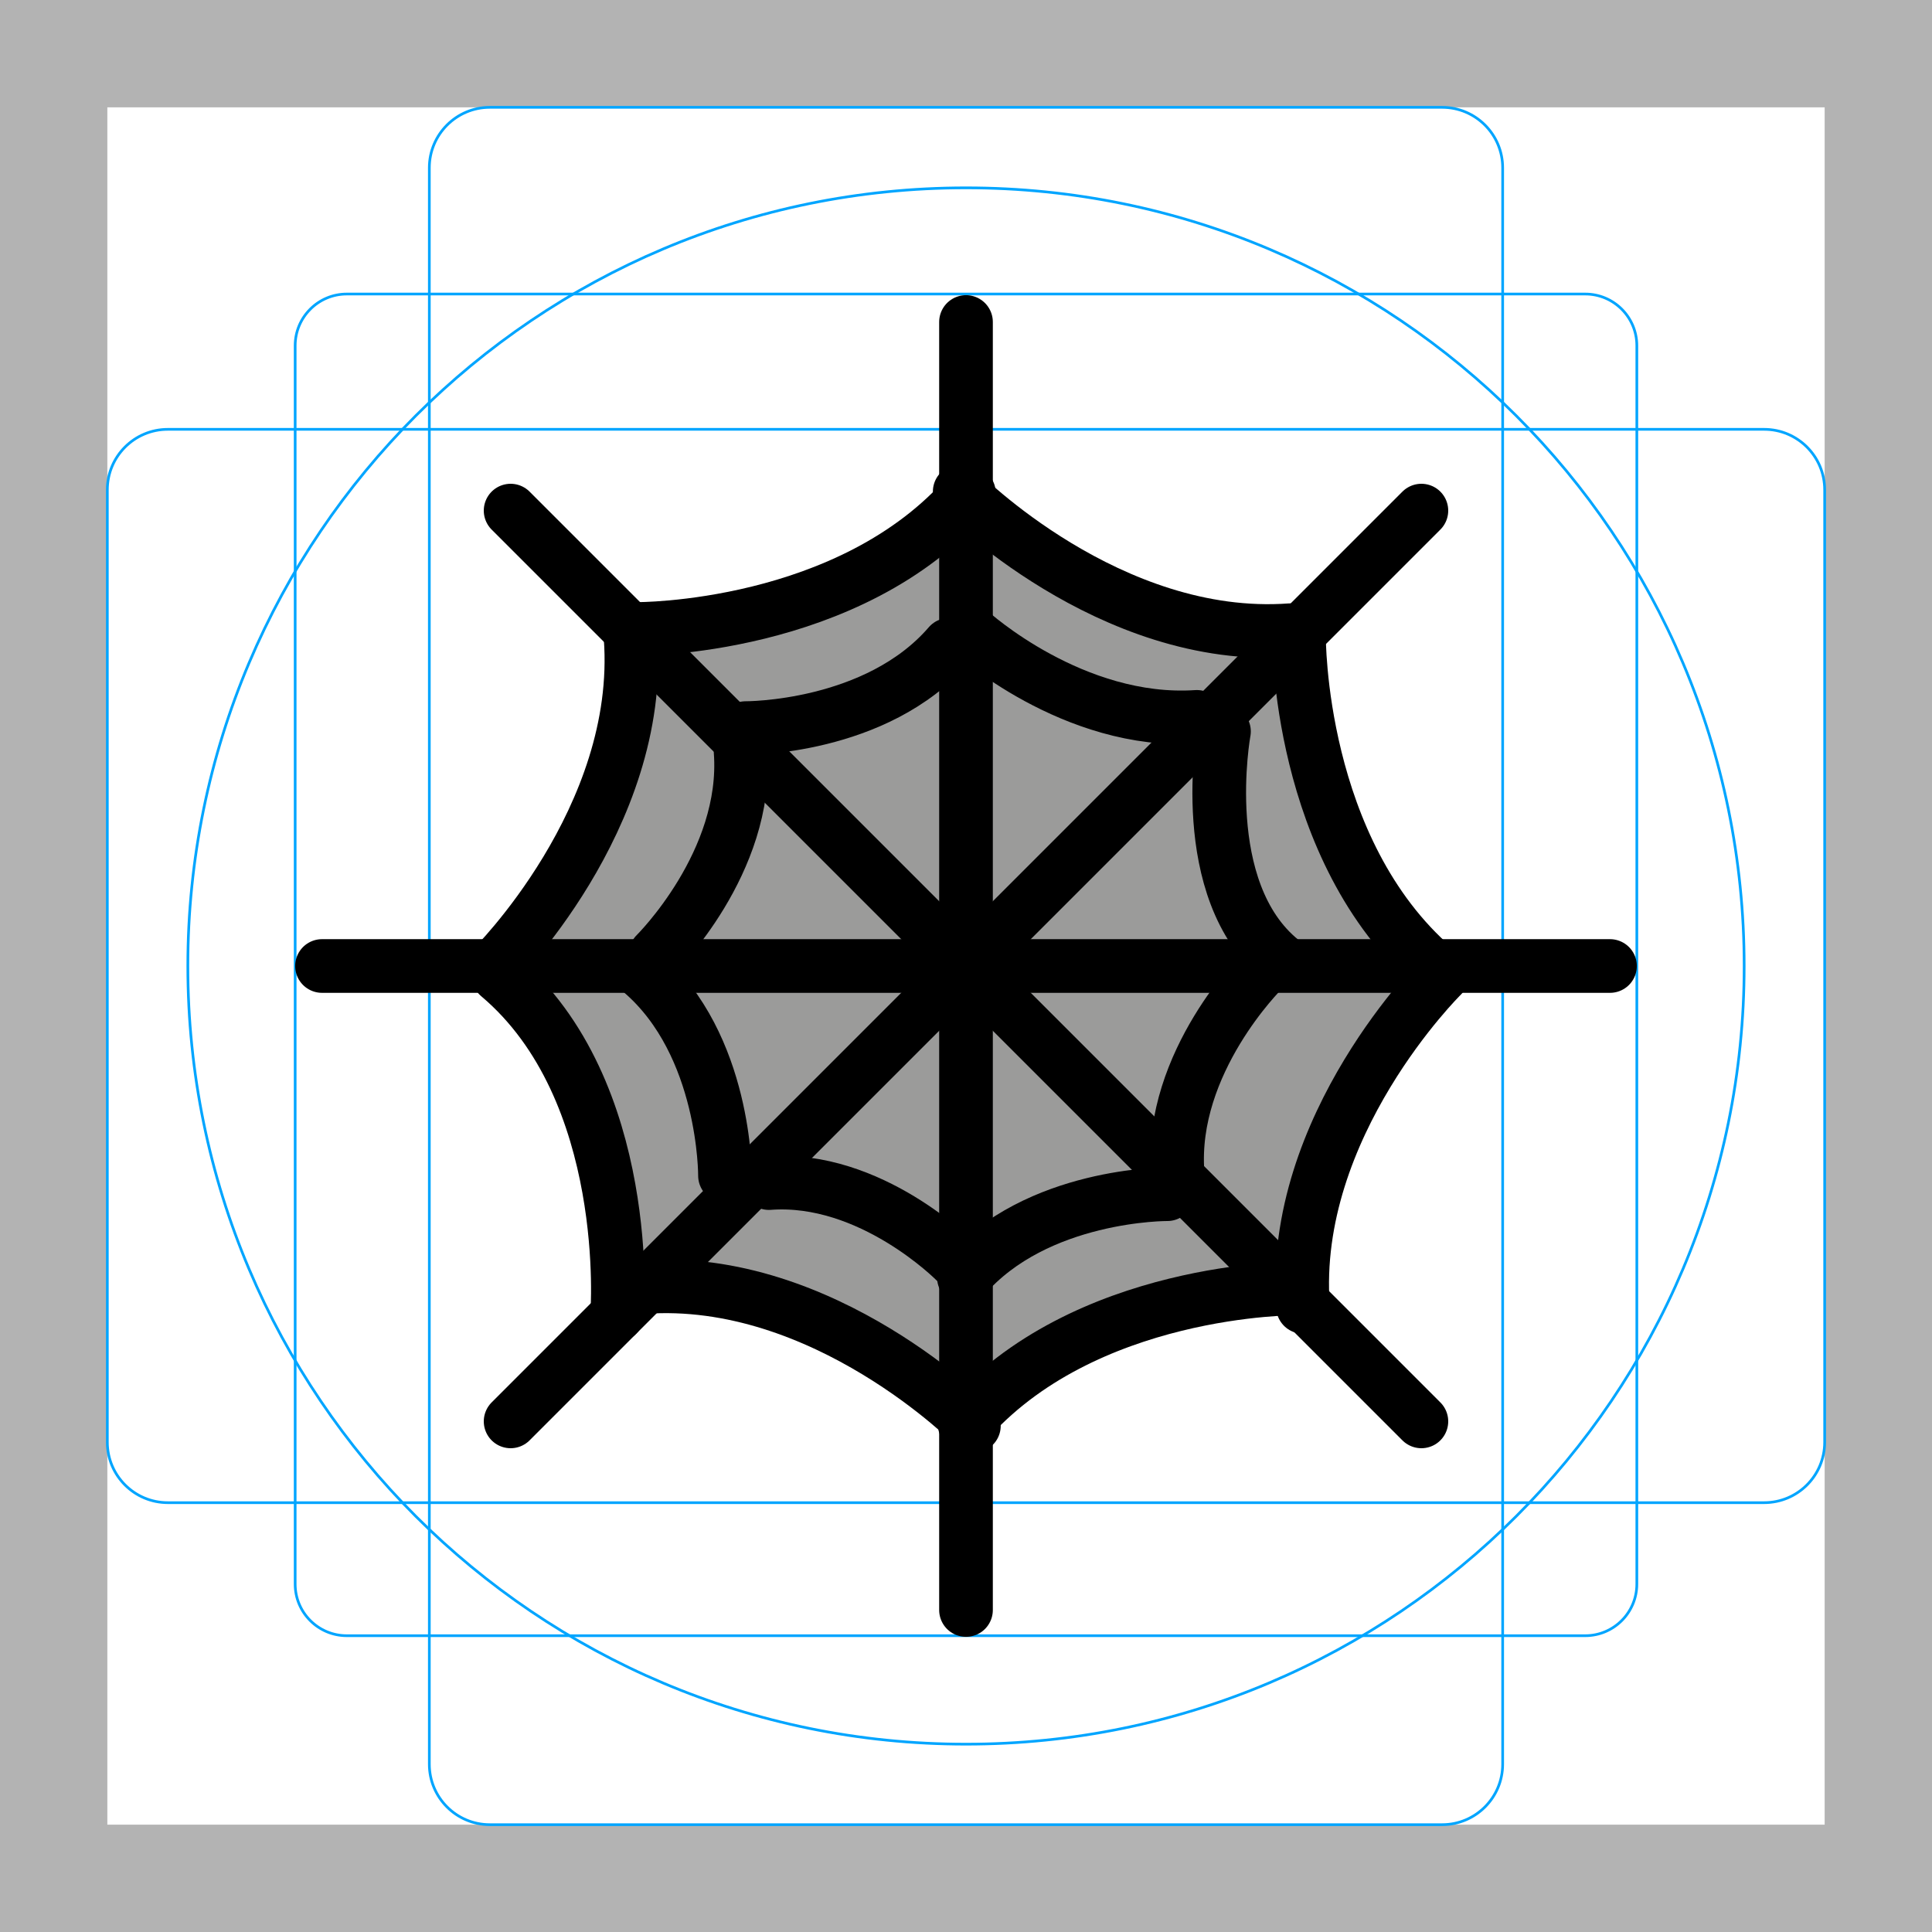
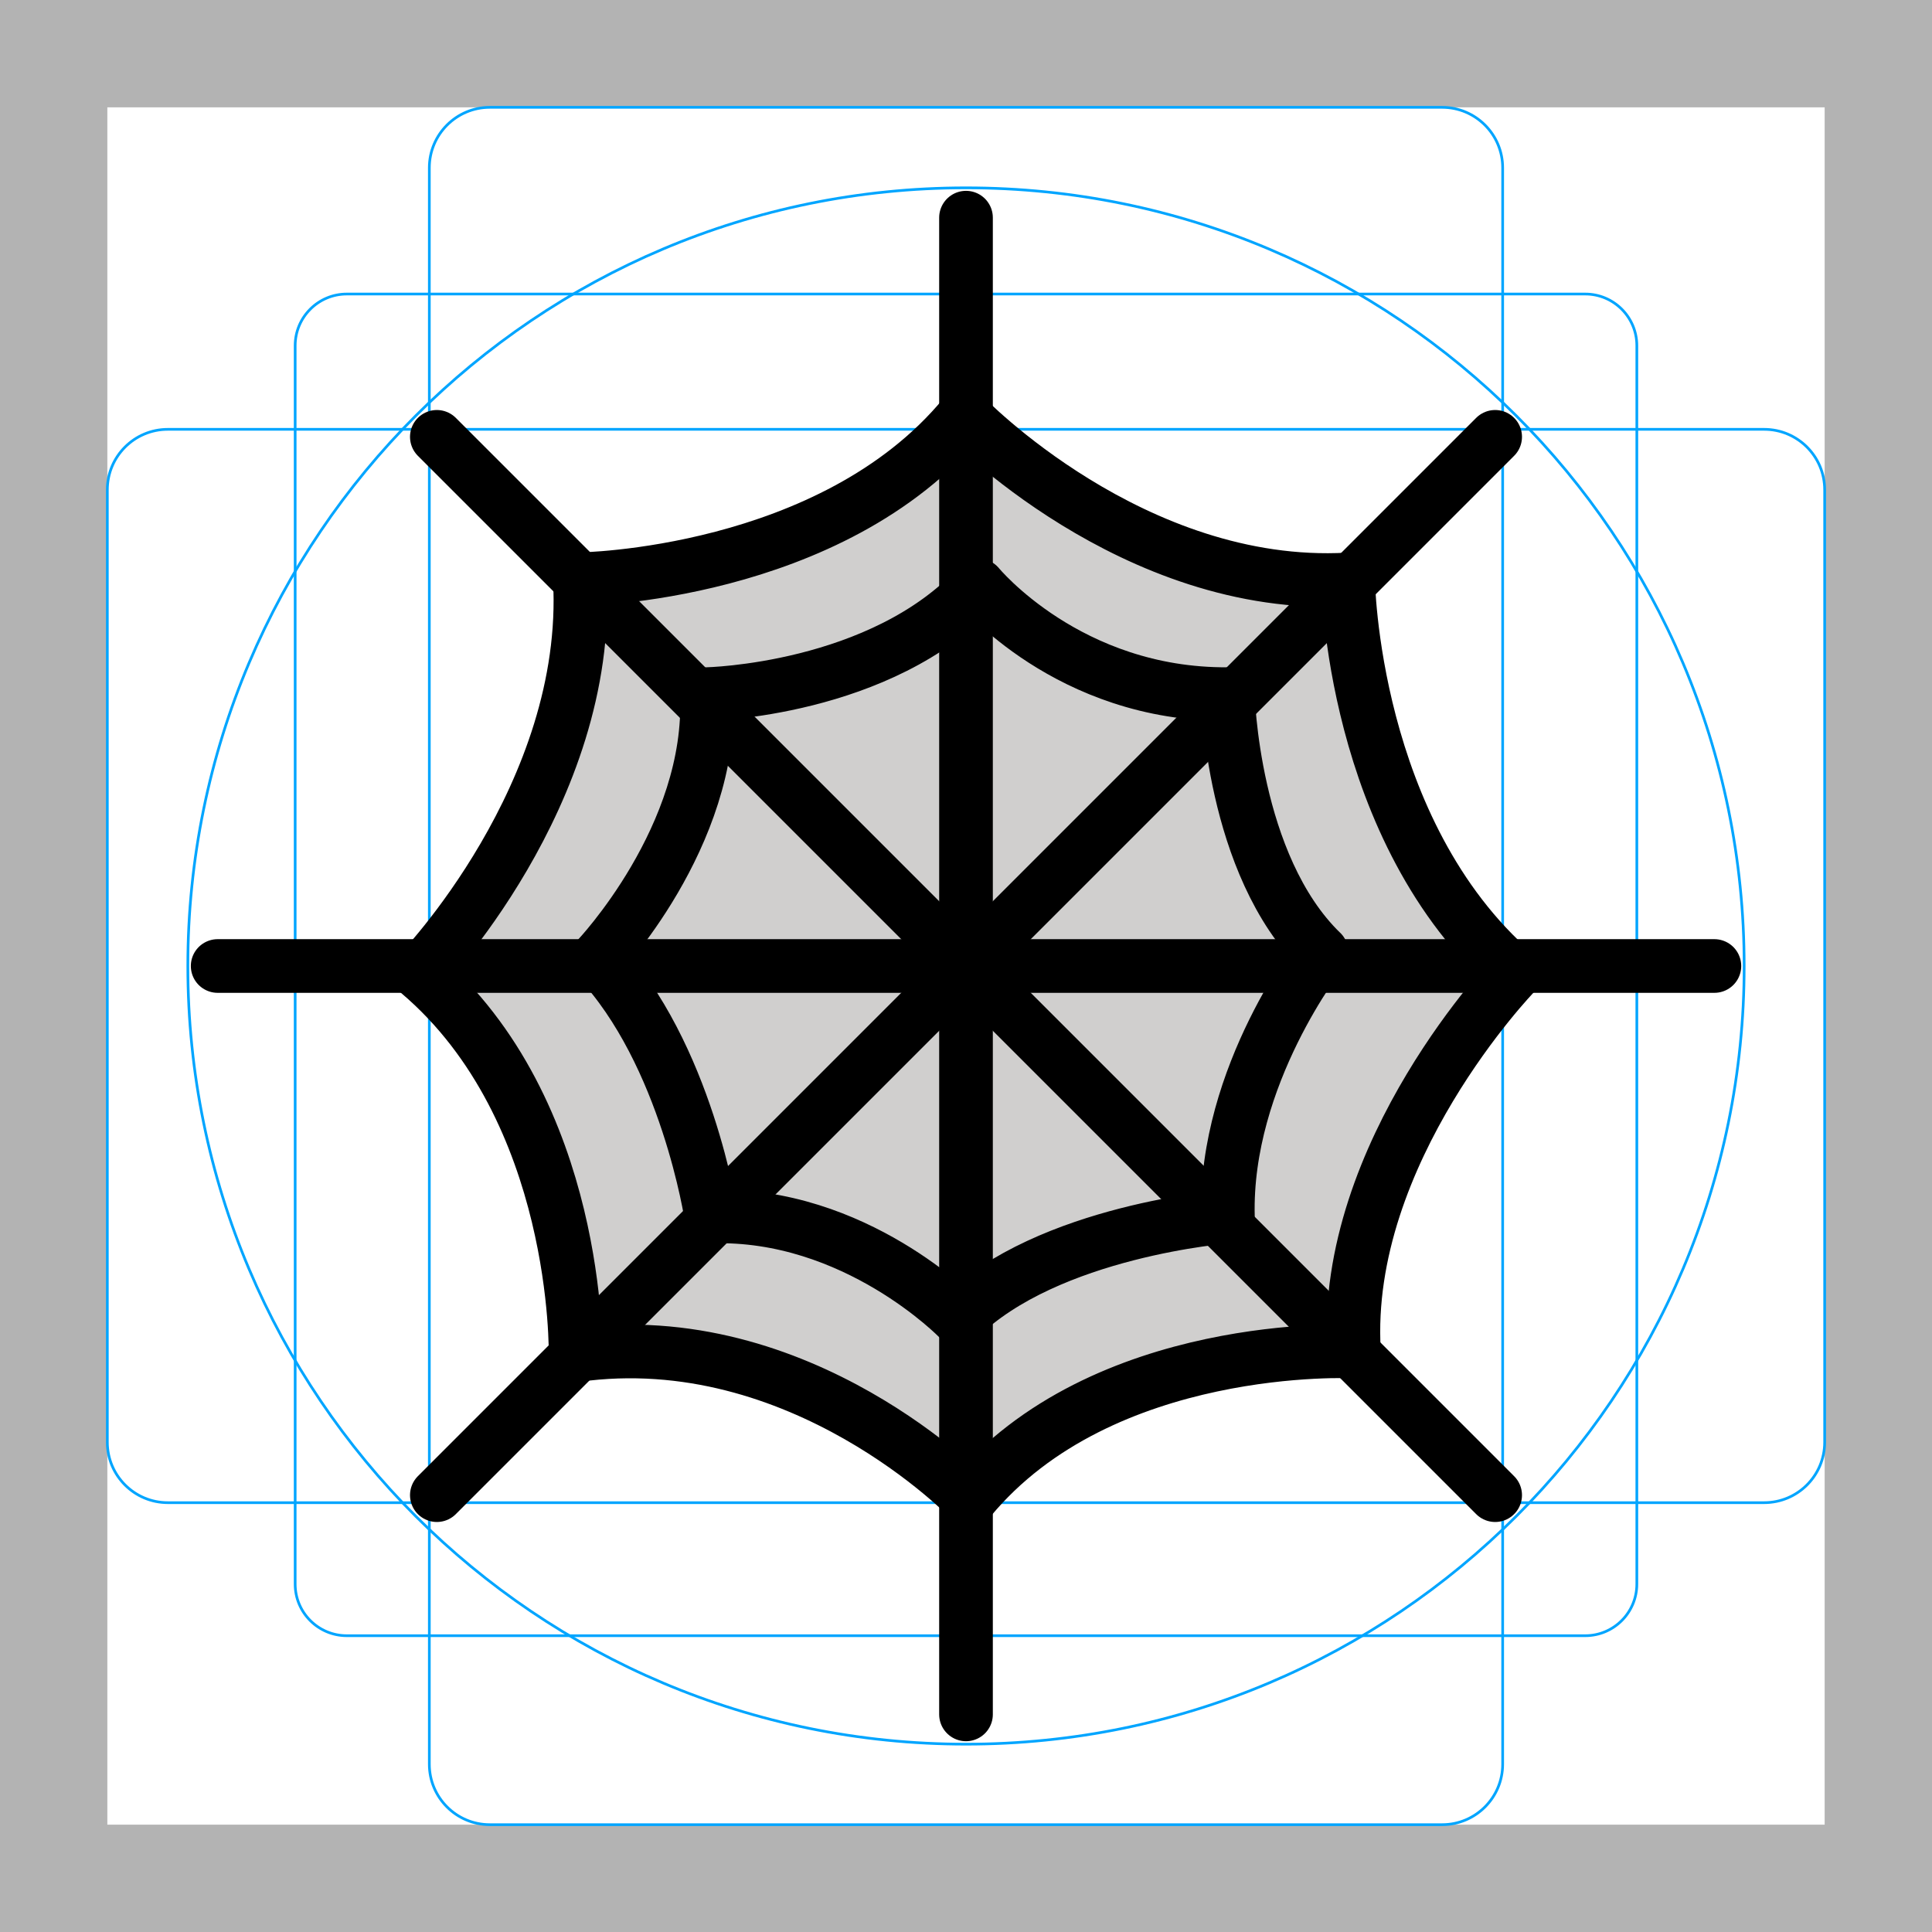
<svg xmlns="http://www.w3.org/2000/svg" id="emoji" viewBox="0 0 72 72">
  <g id="grid">
    <path fill="#b3b3b3" d="M68,4V68H4V4H68m4-4H0V72H72V0Z" />
    <path fill="none" stroke="#00a5ff" stroke-miterlimit="10" stroke-width="0.1" d="M12.923,10.958H59.077A1.923,1.923,0,0,1,61,12.881V59.035a1.923,1.923,0,0,1-1.923,1.923H12.923A1.923,1.923,0,0,1,11,59.035V12.881A1.923,1.923,0,0,1,12.923,10.958Z" />
    <rect x="16" y="4" rx="2.254" width="40" height="64" fill="none" stroke="#00a5ff" stroke-miterlimit="10" stroke-width="0.1" />
    <rect x="16" y="4" rx="2.254" width="40" height="64" transform="translate(72) rotate(90)" fill="none" stroke="#00a5ff" stroke-miterlimit="10" stroke-width="0.1" />
    <circle cx="36" cy="36" r="29" fill="none" stroke="#00a5ff" stroke-miterlimit="10" stroke-width="0.1" />
  </g>
  <g id="color">
-     <path fill="#9B9B9A" stroke="none" d="M24.125,23.75c0,0,7.5-0.875,11.688-4.312c0,0,9.438,5.438,11.812,4.5c0,0,2.375,11.688,4.875,11.875 c0,0-4.625,11.062-4.062,11.625C48.438,47.438,37,49.5,36,52.75c0,0-7-6.75-12-4.75c0,0-2.75-11.125-4.875-11.562 C19.125,36.438,25.25,25.5,24.125,23.75z" />
+     <path fill="#d0cfce" stroke-width="1.175" d="m22.08 21.58s8.815-1.028 13.74-5.069c0 0 11.09 6.391 13.88 5.289 0 0 2.792 13.74 5.73 13.96 0 0-5.436 13-4.775 13.66 0 0-13.44 2.424-14.62 6.244 0 0-8.228-7.934-14.1-5.583 0 0-3.232-13.08-5.73-13.59 0 0 7.199-12.86 5.877-14.91z" />
  </g>
  <g id="hair" />
  <g id="skin" />
  <g id="skin-shadow" />
  <g id="line">
-     <line x1="12" x2="60" y1="36" y2="36" fill="none" stroke="#000000" stroke-linecap="round" stroke-linejoin="round" stroke-miterlimit="10" stroke-width="2" />
-     <line x1="36" x2="36" y1="12" y2="60" fill="none" stroke="#000000" stroke-linecap="round" stroke-linejoin="round" stroke-miterlimit="10" stroke-width="2" />
-     <line x1="52.971" x2="19.029" y1="19.029" y2="52.971" fill="none" stroke="#000000" stroke-linecap="round" stroke-linejoin="round" stroke-miterlimit="10" stroke-width="2" />
-     <line x1="52.971" x2="19.029" y1="52.971" y2="19.029" fill="none" stroke="#000000" stroke-linecap="round" stroke-linejoin="round" stroke-miterlimit="10" stroke-width="2" />
-     <path fill="none" stroke="#000000" stroke-linecap="round" stroke-linejoin="round" stroke-miterlimit="10" stroke-width="2" d="M18.333,36.083c0,0,5.667-5.583,5.167-12.333" />
-     <path fill="none" stroke="#000000" stroke-linecap="round" stroke-linejoin="round" stroke-miterlimit="10" stroke-width="2" d="M36.108,18.372c-4.419,5.127-12.374,5.068-12.374,5.068" />
-     <path fill="none" stroke="#000000" stroke-linecap="round" stroke-linejoin="round" stroke-miterlimit="10" stroke-width="2" d="M35.766,18.318c0,0,5.583,5.667,12.333,5.167" />
-     <path fill="none" stroke="#000000" stroke-linecap="round" stroke-linejoin="round" stroke-miterlimit="10" stroke-width="2" d="M48.41,23.718c0,0-0.059,7.955,5.068,12.374" />
-     <path fill="none" stroke="#000000" stroke-linecap="round" stroke-linejoin="round" stroke-miterlimit="10" stroke-width="2" d="M53.726,36.37c0,0-5.667,5.583-5.167,12.333" />
-     <path fill="none" stroke="#000000" stroke-linecap="round" stroke-linejoin="round" stroke-miterlimit="10" stroke-width="2" d="M48.325,48.014c0,0-7.955-0.059-12.374,5.068" />
-     <path fill="none" stroke="#000000" stroke-linecap="round" stroke-linejoin="round" stroke-miterlimit="10" stroke-width="2" d="M36.294,53.135c0,0-5.583-5.667-12.333-5.167" />
-     <path fill="none" stroke="#000000" stroke-linecap="round" stroke-linejoin="round" stroke-miterlimit="10" stroke-width="2" d="M35.6,47c0,0-3.145-3.192-6.946-2.91" />
-     <path fill="none" stroke="#000000" stroke-linecap="round" stroke-linejoin="round" stroke-miterlimit="10" stroke-width="2" d="M23,49c0,0,0.645-8.367-4.42-12.637" />
-     <path fill="none" stroke="#000000" stroke-linecap="round" stroke-linejoin="round" stroke-miterlimit="10" stroke-width="2" d="M43.504,44.504c0,0-4.874-0.036-7.582,3.105" />
-     <path fill="none" stroke="#000000" stroke-linecap="round" stroke-linejoin="round" stroke-miterlimit="10" stroke-width="2" d="M47.051,36.161c0,0-3.472,3.421-3.166,7.557" />
-     <path fill="none" stroke="#000000" stroke-linecap="round" stroke-linejoin="round" stroke-miterlimit="10" stroke-width="2" d="M45.614,27.258c0,0-1.09,5.928,2.144,8.543" />
-     <path fill="none" stroke="#000000" stroke-linecap="round" stroke-linejoin="round" stroke-miterlimit="10" stroke-width="2" d="M36.18,23.55c0,0,3.813,3.472,8.422,3.166" />
-     <path fill="none" stroke="#000000" stroke-linecap="round" stroke-linejoin="round" stroke-miterlimit="10" stroke-width="2" d="M27.788,27.134c0,0,4.874,0.036,7.582-3.105" />
-     <path fill="none" stroke="#000000" stroke-linecap="round" stroke-linejoin="round" stroke-miterlimit="10" stroke-width="2" d="M24.434,35.557c0,0,3.472-3.421,3.166-7.557" />
-     <path fill="none" stroke="#000000" stroke-linecap="round" stroke-linejoin="round" stroke-miterlimit="10" stroke-width="2" d="M27.018,43.814c0,0,0.036-4.874-3.105-7.582" />
+     <line x1="8.112" x2="63.89" y1="36" y2="36" fill="none" stroke="#000" stroke-linecap="round" stroke-linejoin="round" stroke-miterlimit="10" stroke-width="2" />
+     <line x1="36" x2="36" y1="8.112" y2="63.89" fill="none" stroke="#000" stroke-linecap="round" stroke-linejoin="round" stroke-miterlimit="10" stroke-width="2" />
+     <line x1="55.72" x2="16.28" y1="16.28" y2="55.72" fill="none" stroke="#000" stroke-linecap="round" stroke-linejoin="round" stroke-miterlimit="10" stroke-width="2" />
+     <line x1="55.72" x2="16.28" y1="55.72" y2="16.28" fill="none" stroke="#000" stroke-linecap="round" stroke-linejoin="round" stroke-miterlimit="10" stroke-width="2" />
+     <path fill="none" stroke="#000" stroke-linecap="round" stroke-linejoin="round" stroke-miterlimit="10" stroke-width="2" d="m36.14 55.88s-6.289-6.553-14.69-5.373c0 0 0.191-9.123-5.838-14.25 0 0 6.442-6.65 5.997-14.67 0 0 9.38-0.112 14.32-6.1 0 0 6.289 6.553 14.31 6.108 0 0 0.112 9.38 6.214 14.68 0 0-6.44 6.649-5.995 14.09 0 0-9.38-0.469-14.32 5.519z" />
+     <path fill="none" stroke="#000" stroke-linecap="round" stroke-linejoin="round" stroke-miterlimit="10" stroke-width="2" d="m49.25 35.48s-3.624 4.594-3.49 9.856c0 0-6.702 0.507-10.04 3.803 0 0-3.846-3.97-9.214-3.803 0 0-0.909-6.074-4.256-9.612 0 0 4.338-4.547 4.091-9.856 0 0 6.501-0.124 10.12-4.052 0 0 3.352 4.093 9.297 4.052 0 0 0.142 6.365 3.49 9.612z" />
  </g>
</svg>
